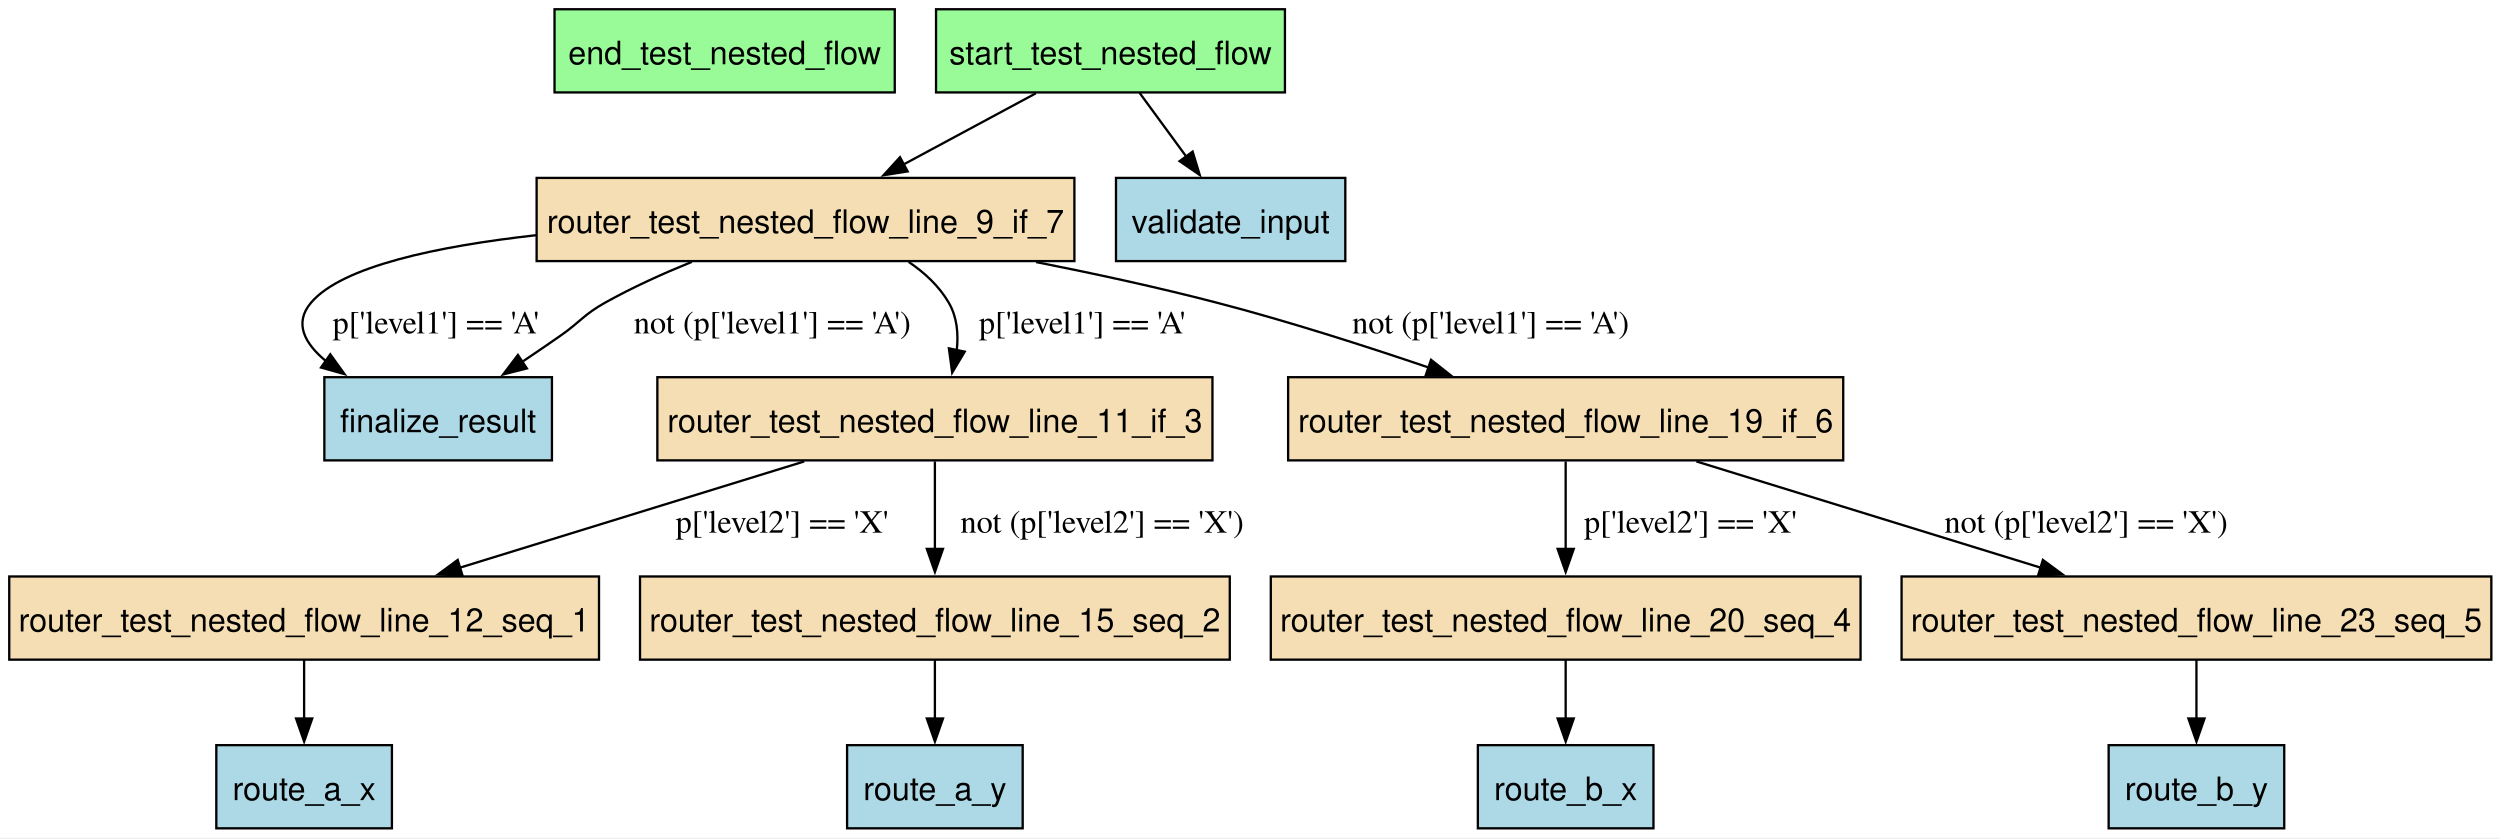
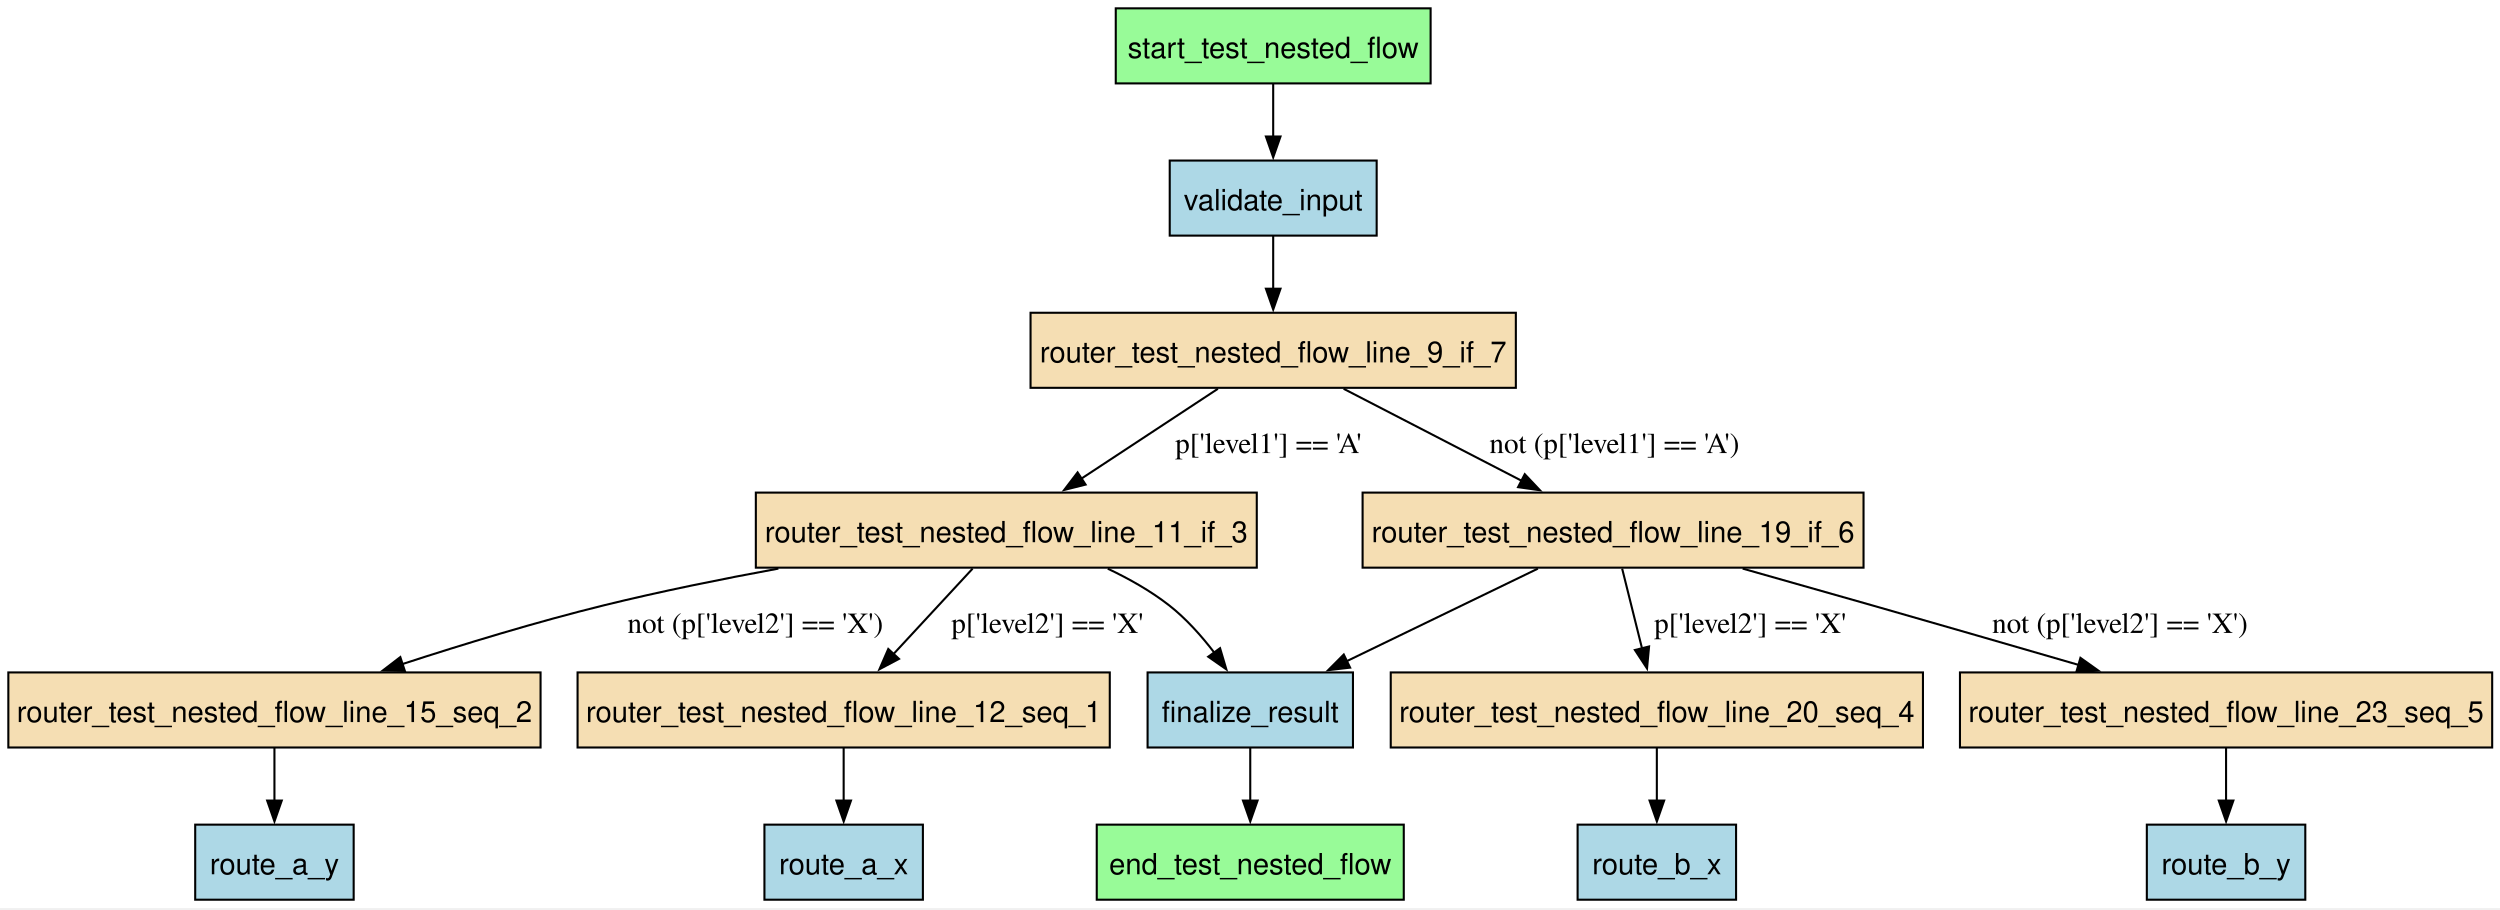
- <svg xmlns="http://www.w3.org/2000/svg" width="1082pt" height="363pt" viewBox="0.00 0.00 1082.00 363.00">
-   <g id="graph0" class="graph" transform="scale(1 1) rotate(0) translate(4 358.5)">
-     <polygon fill="white" stroke="none" points="-4,4 -4,-358.5 1078.25,-358.5 1078.25,4 -4,4" />
+ <svg xmlns="http://www.w3.org/2000/svg" width="1199pt" height="436pt" viewBox="0.00 0.00 1199.00 436.00">
+   <g id="graph0" class="graph" transform="scale(1 1) rotate(0) translate(4 431.5)">
+     <polygon fill="white" stroke="none" points="-4,4 -4,-431.5 1195.25,-431.5 1195.25,4 -4,4" />
    <g id="node1" class="node">
-       <polygon fill="palegreen" stroke="black" points="383.25,-354.5 236,-354.5 236,-318.5 383.25,-318.5 383.25,-354.5" />
-       <text xml:space="preserve" text-anchor="middle" x="309.62" y="-330.7" font-family="Helvetica,sans-Serif" font-size="14.00">end_test_nested_flow</text>
+       <polygon fill="palegreen" stroke="black" points="669.25,-36 522,-36 522,0 669.25,0 669.25,-36" />
+       <text xml:space="preserve" text-anchor="middle" x="595.62" y="-12.2" font-family="Helvetica,sans-Serif" font-size="14.00">end_test_nested_flow</text>
    </g>
    <g id="node2" class="node">
-       <polygon fill="lightblue" stroke="black" points="234.88,-195.25 136.38,-195.25 136.38,-159.25 234.88,-159.25 234.88,-195.25" />
-       <text xml:space="preserve" text-anchor="middle" x="185.62" y="-171.45" font-family="Helvetica,sans-Serif" font-size="14.00">finalize_result</text>
+       <polygon fill="lightblue" stroke="black" points="644.88,-109 546.38,-109 546.38,-73 644.88,-73 644.88,-109" />
+       <text xml:space="preserve" text-anchor="middle" x="595.62" y="-85.2" font-family="Helvetica,sans-Serif" font-size="14.00">finalize_result</text>
+     </g>
+     <g id="edge15" class="edge">
+       <path fill="none" stroke="black" d="M595.62,-72.81C595.62,-65.23 595.62,-56.1 595.62,-47.54" />
+       <polygon fill="black" stroke="black" points="599.13,-47.54 595.63,-37.54 592.13,-47.54 599.13,-47.54" />
    </g>
    <g id="node3" class="node">
-       <polygon fill="lightblue" stroke="black" points="165.62,-36 89.62,-36 89.62,0 165.62,0 165.62,-36" />
-       <text xml:space="preserve" text-anchor="middle" x="127.62" y="-12.2" font-family="Helvetica,sans-Serif" font-size="14.00">route_a_x</text>
+       <polygon fill="lightblue" stroke="black" points="438.62,-36 362.62,-36 362.62,0 438.62,0 438.62,-36" />
+       <text xml:space="preserve" text-anchor="middle" x="400.62" y="-12.2" font-family="Helvetica,sans-Serif" font-size="14.00">route_a_x</text>
    </g>
    <g id="node4" class="node">
-       <polygon fill="lightblue" stroke="black" points="438.62,-36 362.62,-36 362.62,0 438.62,0 438.62,-36" />
-       <text xml:space="preserve" text-anchor="middle" x="400.62" y="-12.2" font-family="Helvetica,sans-Serif" font-size="14.00">route_a_y</text>
+       <polygon fill="lightblue" stroke="black" points="165.62,-36 89.62,-36 89.62,0 165.62,0 165.62,-36" />
+       <text xml:space="preserve" text-anchor="middle" x="127.62" y="-12.2" font-family="Helvetica,sans-Serif" font-size="14.00">route_a_y</text>
    </g>
    <g id="node5" class="node">
-       <polygon fill="lightblue" stroke="black" points="711.62,-36 635.62,-36 635.62,0 711.62,0 711.62,-36" />
-       <text xml:space="preserve" text-anchor="middle" x="673.62" y="-12.2" font-family="Helvetica,sans-Serif" font-size="14.00">route_b_x</text>
+       <polygon fill="lightblue" stroke="black" points="828.62,-36 752.62,-36 752.62,0 828.62,0 828.62,-36" />
+       <text xml:space="preserve" text-anchor="middle" x="790.62" y="-12.2" font-family="Helvetica,sans-Serif" font-size="14.00">route_b_x</text>
    </g>
    <g id="node6" class="node">
-       <polygon fill="lightblue" stroke="black" points="984.62,-36 908.62,-36 908.62,0 984.62,0 984.62,-36" />
-       <text xml:space="preserve" text-anchor="middle" x="946.62" y="-12.2" font-family="Helvetica,sans-Serif" font-size="14.00">route_b_y</text>
+       <polygon fill="lightblue" stroke="black" points="1101.62,-36 1025.62,-36 1025.62,0 1101.62,0 1101.62,-36" />
+       <text xml:space="preserve" text-anchor="middle" x="1063.62" y="-12.2" font-family="Helvetica,sans-Serif" font-size="14.00">route_b_y</text>
    </g>
    <g id="node7" class="node">
-       <polygon fill="wheat" stroke="black" points="520.75,-195.25 280.5,-195.25 280.5,-159.25 520.75,-159.25 520.75,-195.25" />
-       <text xml:space="preserve" text-anchor="middle" x="400.62" y="-171.45" font-family="Helvetica,sans-Serif" font-size="14.00">router_test_nested_flow_line_11_if_3</text>
+       <polygon fill="wheat" stroke="black" points="598.75,-195.25 358.5,-195.25 358.5,-159.25 598.75,-159.25 598.75,-195.25" />
+       <text xml:space="preserve" text-anchor="middle" x="478.62" y="-171.45" font-family="Helvetica,sans-Serif" font-size="14.00">router_test_nested_flow_line_11_if_3</text>
+     </g>
+     <g id="edge12" class="edge">
+       <path fill="none" stroke="black" d="M527.29,-158.76C537.51,-153.92 547.84,-148.09 556.62,-141.25 564.79,-134.89 572.26,-126.49 578.43,-118.42" />
+       <polygon fill="black" stroke="black" points="581.14,-120.63 584.15,-110.48 575.47,-116.54 581.14,-120.63" />
    </g>
    <g id="node8" class="node">
-       <polygon fill="wheat" stroke="black" points="255.25,-109 0,-109 0,-73 255.25,-73 255.25,-109" />
-       <text xml:space="preserve" text-anchor="middle" x="127.62" y="-85.2" font-family="Helvetica,sans-Serif" font-size="14.00">router_test_nested_flow_line_12_seq_1</text>
+       <polygon fill="wheat" stroke="black" points="528.25,-109 273,-109 273,-73 528.25,-73 528.25,-109" />
+       <text xml:space="preserve" text-anchor="middle" x="400.62" y="-85.2" font-family="Helvetica,sans-Serif" font-size="14.00">router_test_nested_flow_line_12_seq_1</text>
    </g>
    <g id="edge5" class="edge">
-       <path fill="none" stroke="black" d="M344.06,-158.79C300.68,-145.41 240.68,-126.89 194.85,-112.75" />
-       <polygon fill="black" stroke="black" points="196.15,-109.49 185.56,-109.88 194.09,-116.17 196.15,-109.49" />
-       <text xml:space="preserve" text-anchor="middle" x="334.47" y="-127.95" font-family="Times,serif" font-size="14.00">p['level2'] == 'X'</text>
+       <path fill="none" stroke="black" d="M462.46,-158.79C451.48,-146.93 436.77,-131.04 424.45,-117.74" />
+       <polygon fill="black" stroke="black" points="427.16,-115.51 417.79,-110.54 422.02,-120.26 427.16,-115.51" />
+       <text xml:space="preserve" text-anchor="middle" x="498.3" y="-127.95" font-family="Times,serif" font-size="14.00">p['level2'] == 'X'</text>
    </g>
    <g id="node9" class="node">
-       <polygon fill="wheat" stroke="black" points="528.25,-109 273,-109 273,-73 528.25,-73 528.25,-109" />
-       <text xml:space="preserve" text-anchor="middle" x="400.62" y="-85.2" font-family="Helvetica,sans-Serif" font-size="14.00">router_test_nested_flow_line_15_seq_2</text>
+       <polygon fill="wheat" stroke="black" points="255.25,-109 0,-109 0,-73 255.25,-73 255.25,-109" />
+       <text xml:space="preserve" text-anchor="middle" x="127.62" y="-85.2" font-family="Helvetica,sans-Serif" font-size="14.00">router_test_nested_flow_line_15_seq_2</text>
    </g>
    <g id="edge6" class="edge">
-       <path fill="none" stroke="black" d="M400.62,-158.79C400.62,-147.84 400.62,-133.44 400.62,-120.82" />
-       <polygon fill="black" stroke="black" points="404.13,-120.95 400.63,-110.95 397.13,-120.95 404.13,-120.95" />
-       <text xml:space="preserve" text-anchor="middle" x="473" y="-127.95" font-family="Times,serif" font-size="14.00">not (p['level2'] == 'X')</text>
+       <path fill="none" stroke="black" d="M369.31,-158.8C341.93,-153.77 312.71,-147.84 285.88,-141.25 253.54,-133.31 218.1,-122.49 188.97,-113.01" />
+       <polygon fill="black" stroke="black" points="190.17,-109.72 179.58,-109.92 187.99,-116.37 190.17,-109.72" />
+       <text xml:space="preserve" text-anchor="middle" x="358.25" y="-127.95" font-family="Times,serif" font-size="14.00">not (p['level2'] == 'X')</text>
    </g>
    <g id="edge3" class="edge">
+       <path fill="none" stroke="black" d="M400.62,-72.81C400.62,-65.23 400.62,-56.1 400.62,-47.54" />
+       <polygon fill="black" stroke="black" points="404.13,-47.54 400.63,-37.54 397.13,-47.54 404.13,-47.54" />
+     </g>
+     <g id="edge4" class="edge">
      <path fill="none" stroke="black" d="M127.62,-72.81C127.62,-65.23 127.62,-56.1 127.62,-47.54" />
      <polygon fill="black" stroke="black" points="131.13,-47.54 127.63,-37.54 124.13,-47.54 131.13,-47.54" />
    </g>
-     <g id="edge4" class="edge">
-       <path fill="none" stroke="black" d="M400.62,-72.81C400.62,-65.23 400.62,-56.1 400.62,-47.54" />
-       <polygon fill="black" stroke="black" points="404.13,-47.54 400.63,-37.54 397.13,-47.54 404.13,-47.54" />
+     <g id="node10" class="node">
+       <polygon fill="wheat" stroke="black" points="889.75,-195.25 649.5,-195.25 649.5,-159.25 889.75,-159.25 889.75,-195.25" />
+       <text xml:space="preserve" text-anchor="middle" x="769.62" y="-171.45" font-family="Helvetica,sans-Serif" font-size="14.00">router_test_nested_flow_line_19_if_6</text>
    </g>
-     <g id="node10" class="node">
-       <polygon fill="wheat" stroke="black" points="793.75,-195.25 553.5,-195.25 553.5,-159.25 793.75,-159.25 793.75,-195.25" />
-       <text xml:space="preserve" text-anchor="middle" x="673.62" y="-171.45" font-family="Helvetica,sans-Serif" font-size="14.00">router_test_nested_flow_line_19_if_6</text>
+     <g id="edge14" class="edge">
+       <path fill="none" stroke="black" d="M733.57,-158.79C706.98,-145.92 670.57,-128.29 641.84,-114.38" />
+       <polygon fill="black" stroke="black" points="643.52,-111.3 632.99,-110.09 640.47,-117.6 643.52,-111.3" />
    </g>
    <g id="node11" class="node">
-       <polygon fill="wheat" stroke="black" points="801.25,-109 546,-109 546,-73 801.25,-73 801.25,-109" />
-       <text xml:space="preserve" text-anchor="middle" x="673.62" y="-85.2" font-family="Helvetica,sans-Serif" font-size="14.00">router_test_nested_flow_line_20_seq_4</text>
+       <polygon fill="wheat" stroke="black" points="918.25,-109 663,-109 663,-73 918.25,-73 918.25,-109" />
+       <text xml:space="preserve" text-anchor="middle" x="790.62" y="-85.2" font-family="Helvetica,sans-Serif" font-size="14.00">router_test_nested_flow_line_20_seq_4</text>
    </g>
    <g id="edge9" class="edge">
-       <path fill="none" stroke="black" d="M673.62,-158.79C673.62,-147.84 673.62,-133.44 673.62,-120.82" />
-       <polygon fill="black" stroke="black" points="677.13,-120.95 673.63,-110.95 670.13,-120.95 677.13,-120.95" />
-       <text xml:space="preserve" text-anchor="middle" x="727.62" y="-127.95" font-family="Times,serif" font-size="14.00">p['level2'] == 'X'</text>
+       <path fill="none" stroke="black" d="M773.98,-158.79C776.74,-147.72 780.37,-133.14 783.54,-120.43" />
+       <polygon fill="black" stroke="black" points="786.89,-121.45 785.91,-110.9 780.1,-119.76 786.89,-121.45" />
+       <text xml:space="preserve" text-anchor="middle" x="835.38" y="-127.95" font-family="Times,serif" font-size="14.00">p['level2'] == 'X'</text>
    </g>
    <g id="node12" class="node">
-       <polygon fill="wheat" stroke="black" points="1074.25,-109 819,-109 819,-73 1074.25,-73 1074.25,-109" />
-       <text xml:space="preserve" text-anchor="middle" x="946.62" y="-85.2" font-family="Helvetica,sans-Serif" font-size="14.00">router_test_nested_flow_line_23_seq_5</text>
+       <polygon fill="wheat" stroke="black" points="1191.25,-109 936,-109 936,-73 1191.25,-73 1191.25,-109" />
+       <text xml:space="preserve" text-anchor="middle" x="1063.62" y="-85.2" font-family="Helvetica,sans-Serif" font-size="14.00">router_test_nested_flow_line_23_seq_5</text>
    </g>
    <g id="edge10" class="edge">
-       <path fill="none" stroke="black" d="M730.19,-158.79C773.57,-145.41 833.57,-126.89 879.4,-112.75" />
-       <polygon fill="black" stroke="black" points="880.16,-116.17 888.69,-109.88 878.1,-109.49 880.16,-116.17" />
-       <text xml:space="preserve" text-anchor="middle" x="898.85" y="-127.95" font-family="Times,serif" font-size="14.00">not (p['level2'] == 'X')</text>
+       <path fill="none" stroke="black" d="M831.78,-158.8C851.56,-153.22 873.52,-147 893.62,-141.25 926.25,-131.92 962.37,-121.47 992.89,-112.61" />
+       <polygon fill="black" stroke="black" points="993.78,-116 1002.41,-109.85 991.83,-109.27 993.78,-116" />
+       <text xml:space="preserve" text-anchor="middle" x="1012.72" y="-127.95" font-family="Times,serif" font-size="14.00">not (p['level2'] == 'X')</text>
    </g>
    <g id="edge7" class="edge">
-       <path fill="none" stroke="black" d="M673.62,-72.81C673.62,-65.23 673.62,-56.1 673.62,-47.54" />
-       <polygon fill="black" stroke="black" points="677.13,-47.54 673.63,-37.54 670.13,-47.54 677.13,-47.54" />
+       <path fill="none" stroke="black" d="M790.62,-72.81C790.62,-65.23 790.62,-56.1 790.62,-47.54" />
+       <polygon fill="black" stroke="black" points="794.13,-47.54 790.63,-37.54 787.13,-47.54 794.13,-47.54" />
    </g>
    <g id="edge8" class="edge">
-       <path fill="none" stroke="black" d="M946.62,-72.81C946.62,-65.23 946.62,-56.1 946.62,-47.54" />
-       <polygon fill="black" stroke="black" points="950.13,-47.54 946.63,-37.54 943.13,-47.54 950.13,-47.54" />
+       <path fill="none" stroke="black" d="M1063.62,-72.81C1063.62,-65.23 1063.62,-56.1 1063.62,-47.54" />
+       <polygon fill="black" stroke="black" points="1067.13,-47.54 1063.63,-37.54 1060.13,-47.54 1067.13,-47.54" />
    </g>
    <g id="node13" class="node">
-       <polygon fill="wheat" stroke="black" points="461,-281.5 228.25,-281.5 228.25,-245.5 461,-245.5 461,-281.5" />
-       <text xml:space="preserve" text-anchor="middle" x="344.62" y="-257.7" font-family="Helvetica,sans-Serif" font-size="14.00">router_test_nested_flow_line_9_if_7</text>
-     </g>
-     <g id="edge12" class="edge">
-       <path fill="none" stroke="black" d="M227.99,-256.7C185.24,-251.92 144,-243.24 130.62,-227.5 123.05,-218.59 127.87,-209.77 137.2,-202.11" />
-       <polygon fill="black" stroke="black" points="138.94,-205.17 145.13,-196.57 134.93,-199.43 138.94,-205.17" />
-       <text xml:space="preserve" text-anchor="middle" x="184.62" y="-214.2" font-family="Times,serif" font-size="14.00">p['level1'] == 'A'</text>
-     </g>
-     <g id="edge14" class="edge">
-       <path fill="none" stroke="black" d="M295.43,-245.17C282.89,-240.08 269.64,-234.08 257.88,-227.5 248.59,-222.3 247.35,-219.35 238.62,-213.25 233.24,-209.48 227.49,-205.58 221.84,-201.79" />
-       <polygon fill="black" stroke="black" points="224.03,-199.05 213.76,-196.44 220.16,-204.88 224.03,-199.05" />
-       <text xml:space="preserve" text-anchor="middle" x="330.25" y="-214.2" font-family="Times,serif" font-size="14.00">not (p['level1'] == 'A')</text>
+       <polygon fill="wheat" stroke="black" points="723,-281.5 490.25,-281.5 490.25,-245.5 723,-245.5 723,-281.5" />
+       <text xml:space="preserve" text-anchor="middle" x="606.62" y="-257.7" font-family="Helvetica,sans-Serif" font-size="14.00">router_test_nested_flow_line_9_if_7</text>
    </g>
    <g id="edge11" class="edge">
-       <path fill="none" stroke="black" d="M389.28,-245.13C396.21,-240.46 402.45,-234.65 406.62,-227.5 410.23,-221.33 410.87,-213.98 410.08,-206.87" />
-       <polygon fill="black" stroke="black" points="413.54,-206.31 408.1,-197.22 406.68,-207.72 413.54,-206.31" />
-       <text xml:space="preserve" text-anchor="middle" x="464.35" y="-214.2" font-family="Times,serif" font-size="14.00">p['level1'] == 'A'</text>
+       <path fill="none" stroke="black" d="M580.1,-245.04C561.14,-232.56 535.4,-215.62 514.58,-201.92" />
+       <polygon fill="black" stroke="black" points="516.65,-199.09 506.38,-196.52 512.81,-204.94 516.65,-199.09" />
+       <text xml:space="preserve" text-anchor="middle" x="604.29" y="-214.2" font-family="Times,serif" font-size="14.00">p['level1'] == 'A'</text>
    </g>
    <g id="edge13" class="edge">
-       <path fill="none" stroke="black" d="M444.43,-245.08C470.06,-240.01 497.48,-234.05 522.62,-227.5 553.25,-219.53 586.76,-208.8 614.42,-199.4" />
-       <polygon fill="black" stroke="black" points="615.35,-202.78 623.67,-196.22 613.08,-196.16 615.35,-202.78" />
-       <text xml:space="preserve" text-anchor="middle" x="641.14" y="-214.2" font-family="Times,serif" font-size="14.00">not (p['level1'] == 'A')</text>
+       <path fill="none" stroke="black" d="M640.4,-245.04C665.2,-232.22 699.12,-214.69 725.98,-200.81" />
+       <polygon fill="black" stroke="black" points="727.27,-204.08 734.55,-196.38 724.06,-197.86 727.27,-204.08" />
+       <text xml:space="preserve" text-anchor="middle" x="770.26" y="-214.2" font-family="Times,serif" font-size="14.00">not (p['level1'] == 'A')</text>
    </g>
    <g id="node14" class="node">
-       <polygon fill="palegreen" stroke="black" points="552.12,-354.5 401.12,-354.5 401.12,-318.5 552.12,-318.5 552.12,-354.5" />
-       <text xml:space="preserve" text-anchor="middle" x="476.62" y="-330.7" font-family="Helvetica,sans-Serif" font-size="14.00">start_test_nested_flow</text>
+       <polygon fill="palegreen" stroke="black" points="682.12,-427.5 531.12,-427.5 531.12,-391.5 682.12,-391.5 682.12,-427.5" />
+       <text xml:space="preserve" text-anchor="middle" x="606.62" y="-403.7" font-family="Helvetica,sans-Serif" font-size="14.00">start_test_nested_flow</text>
+     </g>
+     <g id="node15" class="node">
+       <polygon fill="lightblue" stroke="black" points="656.25,-354.5 557,-354.5 557,-318.5 656.25,-318.5 656.25,-354.5" />
+       <text xml:space="preserve" text-anchor="middle" x="606.62" y="-330.7" font-family="Helvetica,sans-Serif" font-size="14.00">validate_input</text>
+     </g>
+     <g id="edge1" class="edge">
+       <path fill="none" stroke="black" d="M606.62,-391.31C606.62,-383.73 606.62,-374.6 606.62,-366.04" />
+       <polygon fill="black" stroke="black" points="610.13,-366.04 606.63,-356.04 603.13,-366.04 610.13,-366.04" />
    </g>
    <g id="edge2" class="edge">
-       <path fill="none" stroke="black" d="M444.33,-318.13C427.08,-308.85 405.61,-297.3 387.03,-287.31" />
-       <polygon fill="black" stroke="black" points="388.84,-284.31 378.37,-282.65 385.52,-290.47 388.84,-284.31" />
-     </g>
-     <g id="node15" class="node">
-       <polygon fill="lightblue" stroke="black" points="578.25,-281.5 479,-281.5 479,-245.5 578.25,-245.5 578.25,-281.5" />
-       <text xml:space="preserve" text-anchor="middle" x="528.62" y="-257.7" font-family="Helvetica,sans-Serif" font-size="14.00">validate_input</text>
-     </g>
-     <g id="edge1" class="edge">
-       <path fill="none" stroke="black" d="M489.21,-318.31C495.28,-310.03 502.69,-299.91 509.44,-290.69" />
-       <polygon fill="black" stroke="black" points="512.17,-292.89 515.26,-282.75 506.53,-288.75 512.17,-292.89" />
+       <path fill="none" stroke="black" d="M606.62,-318.31C606.62,-310.73 606.62,-301.6 606.62,-293.04" />
+       <polygon fill="black" stroke="black" points="610.13,-293.04 606.63,-283.04 603.13,-293.04 610.13,-293.04" />
    </g>
  </g>
</svg>
